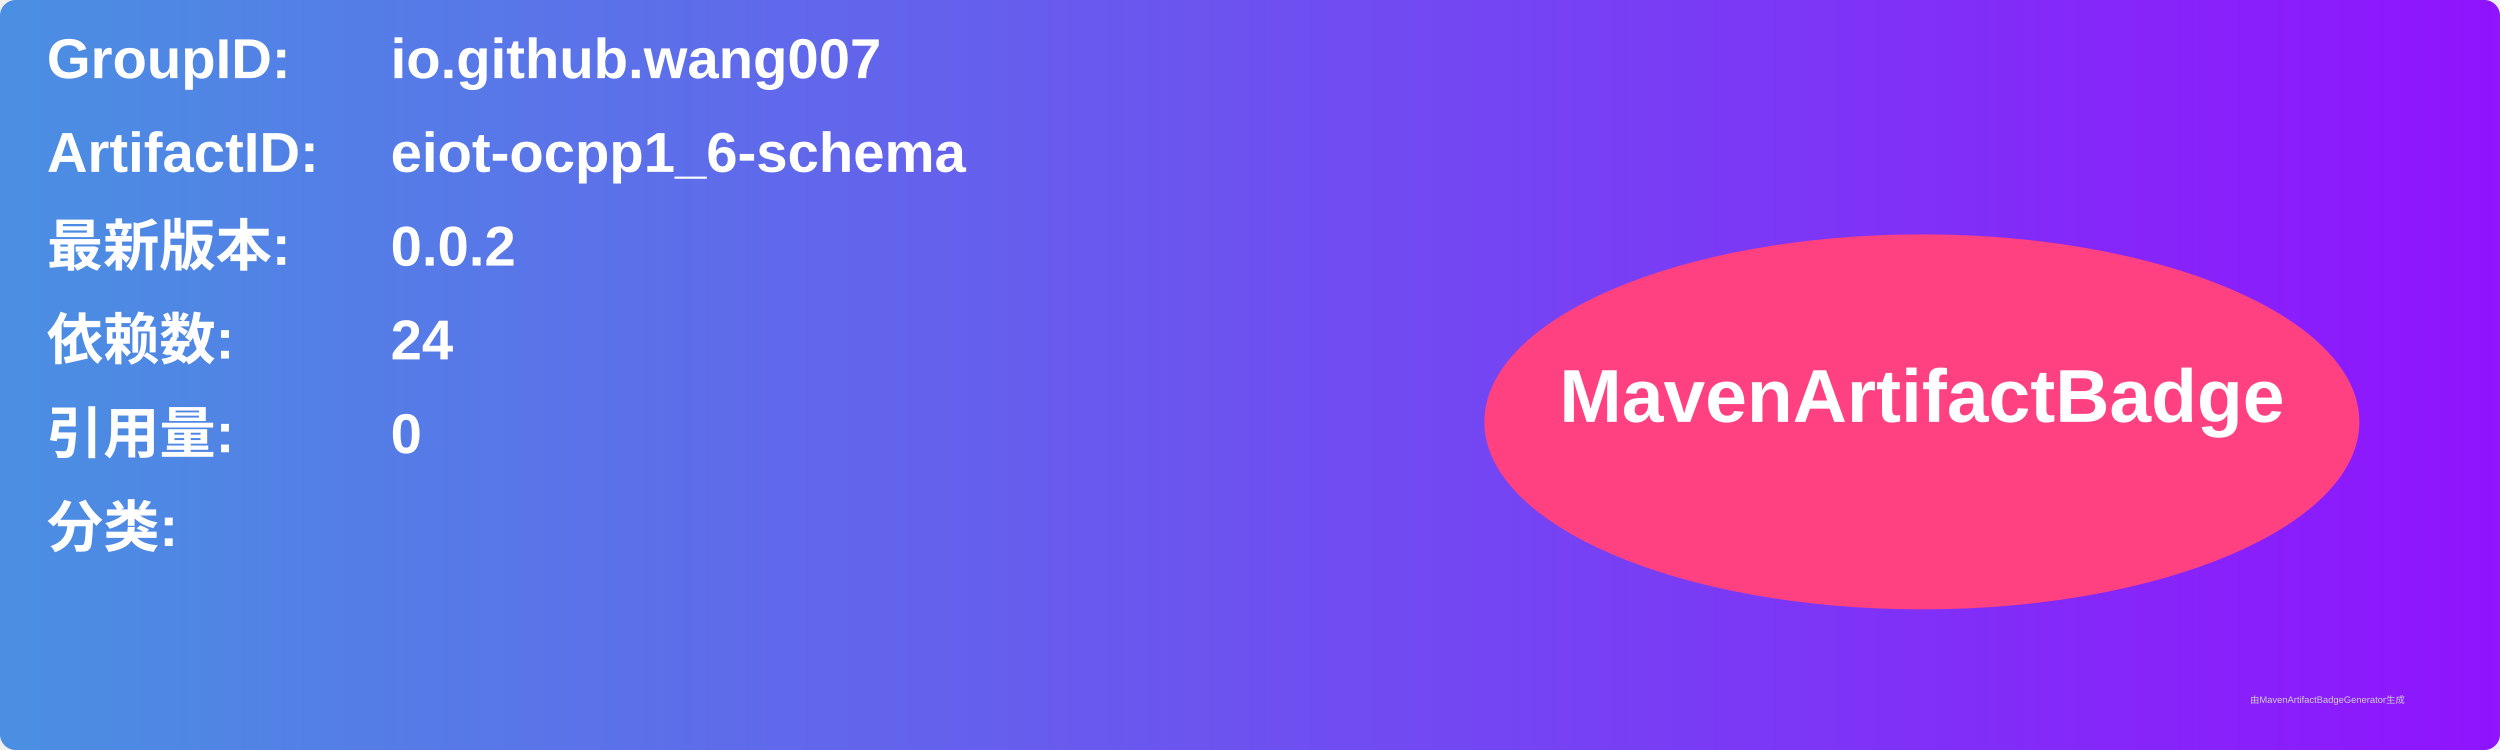
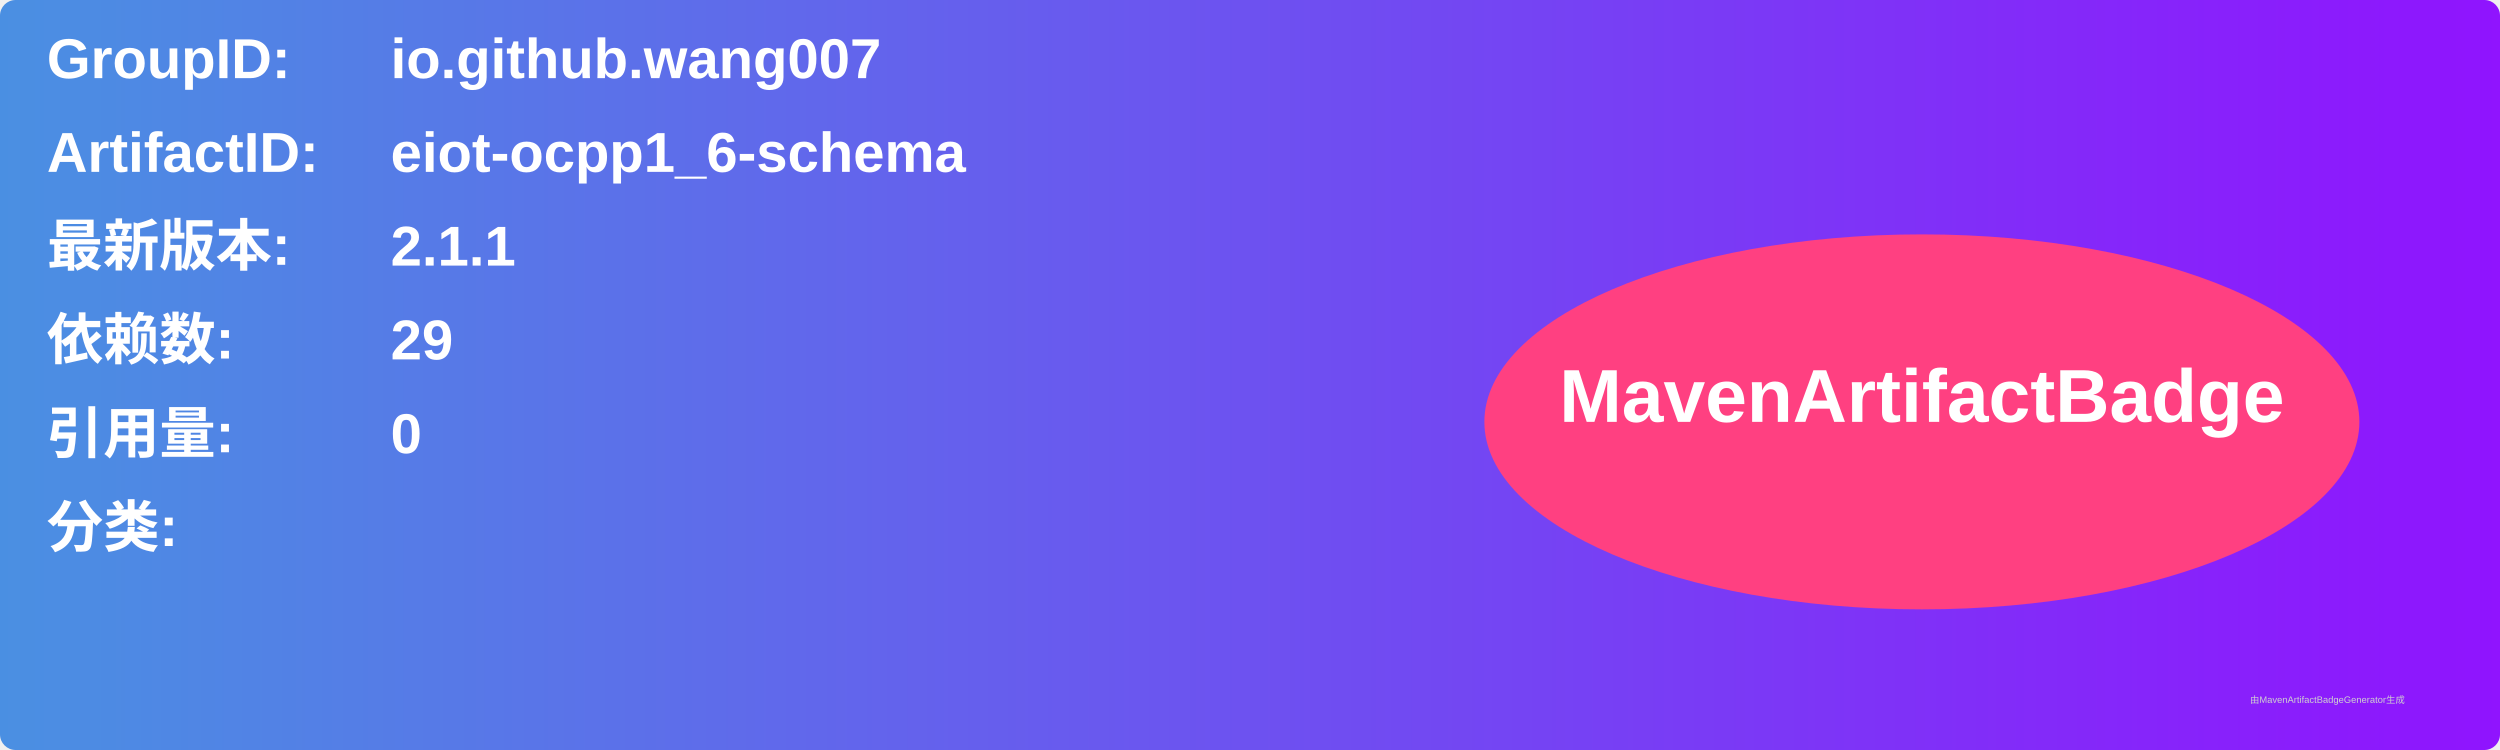
<svg xmlns="http://www.w3.org/2000/svg" width="800" height="240" viewBox="0 0 800 240">
  <linearGradient id="grad" x1="0%" y1="0%" x2="100%" y2="0%">
    <stop offset="0%" stop-color="#4a90e2" />
    <stop offset="100%" stop-color="#9013fe" />
  </linearGradient>
  <rect width="100%" height="100%" rx="5" ry="5" fill="url(#grad)" />
  <g transform="translate(15, 15)">
    <text x="0" y="10" font-family="Arial" font-size="18" fill="white" font-weight="bold" width="260">GroupID:</text>
    <text x="110" y="10" font-family="Arial" font-size="18" fill="white" font-weight="bold" width="460">io.github.wang007</text>
    <text x="0" y="40" font-family="Arial" font-size="18" fill="white" font-weight="bold" width="260">ArtifactID:</text>
    <text x="110" y="40" font-family="Arial" font-size="18" fill="white" font-weight="bold" width="460">eiot-ocpp1_6-schema</text>
    <text x="0" y="70" font-family="Arial" font-size="18" fill="white" font-weight="bold">最新版本:</text>
    <text x="110" y="70" font-family="Arial" font-size="18" fill="white" font-weight="bold">
-       <tspan font-weight="bold">0.0.2</tspan>
+       <tspan font-weight="bold">2.1.1</tspan>
    </text>
    <text x="0" y="100" font-family="Arial" font-size="18" fill="white" font-weight="bold">依赖数: </text>
    <text x="110" y="100" font-family="Arial" font-size="18" fill="white">
-       <tspan font-weight="bold">24</tspan>
+       <tspan font-weight="bold">29</tspan>
    </text>
    <text x="0" y="130" font-family="Arial" font-size="18" fill="white" font-weight="bold">引用量: </text>
    <text x="110" y="130" font-family="Arial" font-size="18" fill="white">
      <tspan font-weight="bold">0</tspan>
    </text>
    <text x="0" y="160" font-family="Arial" font-size="18" fill="white" font-weight="bold">分类:</text>
    <text x="10" y="190" font-family="Arial" font-size="10" fill="white">
      <tspan font-weight="bold" />
    </text>
    <ellipse cx="600" cy="120" rx="140" ry="60" fill="#ff4081" />
    <text x="600" y="120" text-anchor="middle" font-family="Arial" font-size="24" fill="white" font-weight="bold">MavenArtifactBadge</text>
  </g>
  <text x="720" y="225" font-family="Arial" font-size="3" fill="#d0d0d0">由MavenArtifactBadgeGenerator生成</text>
</svg>
